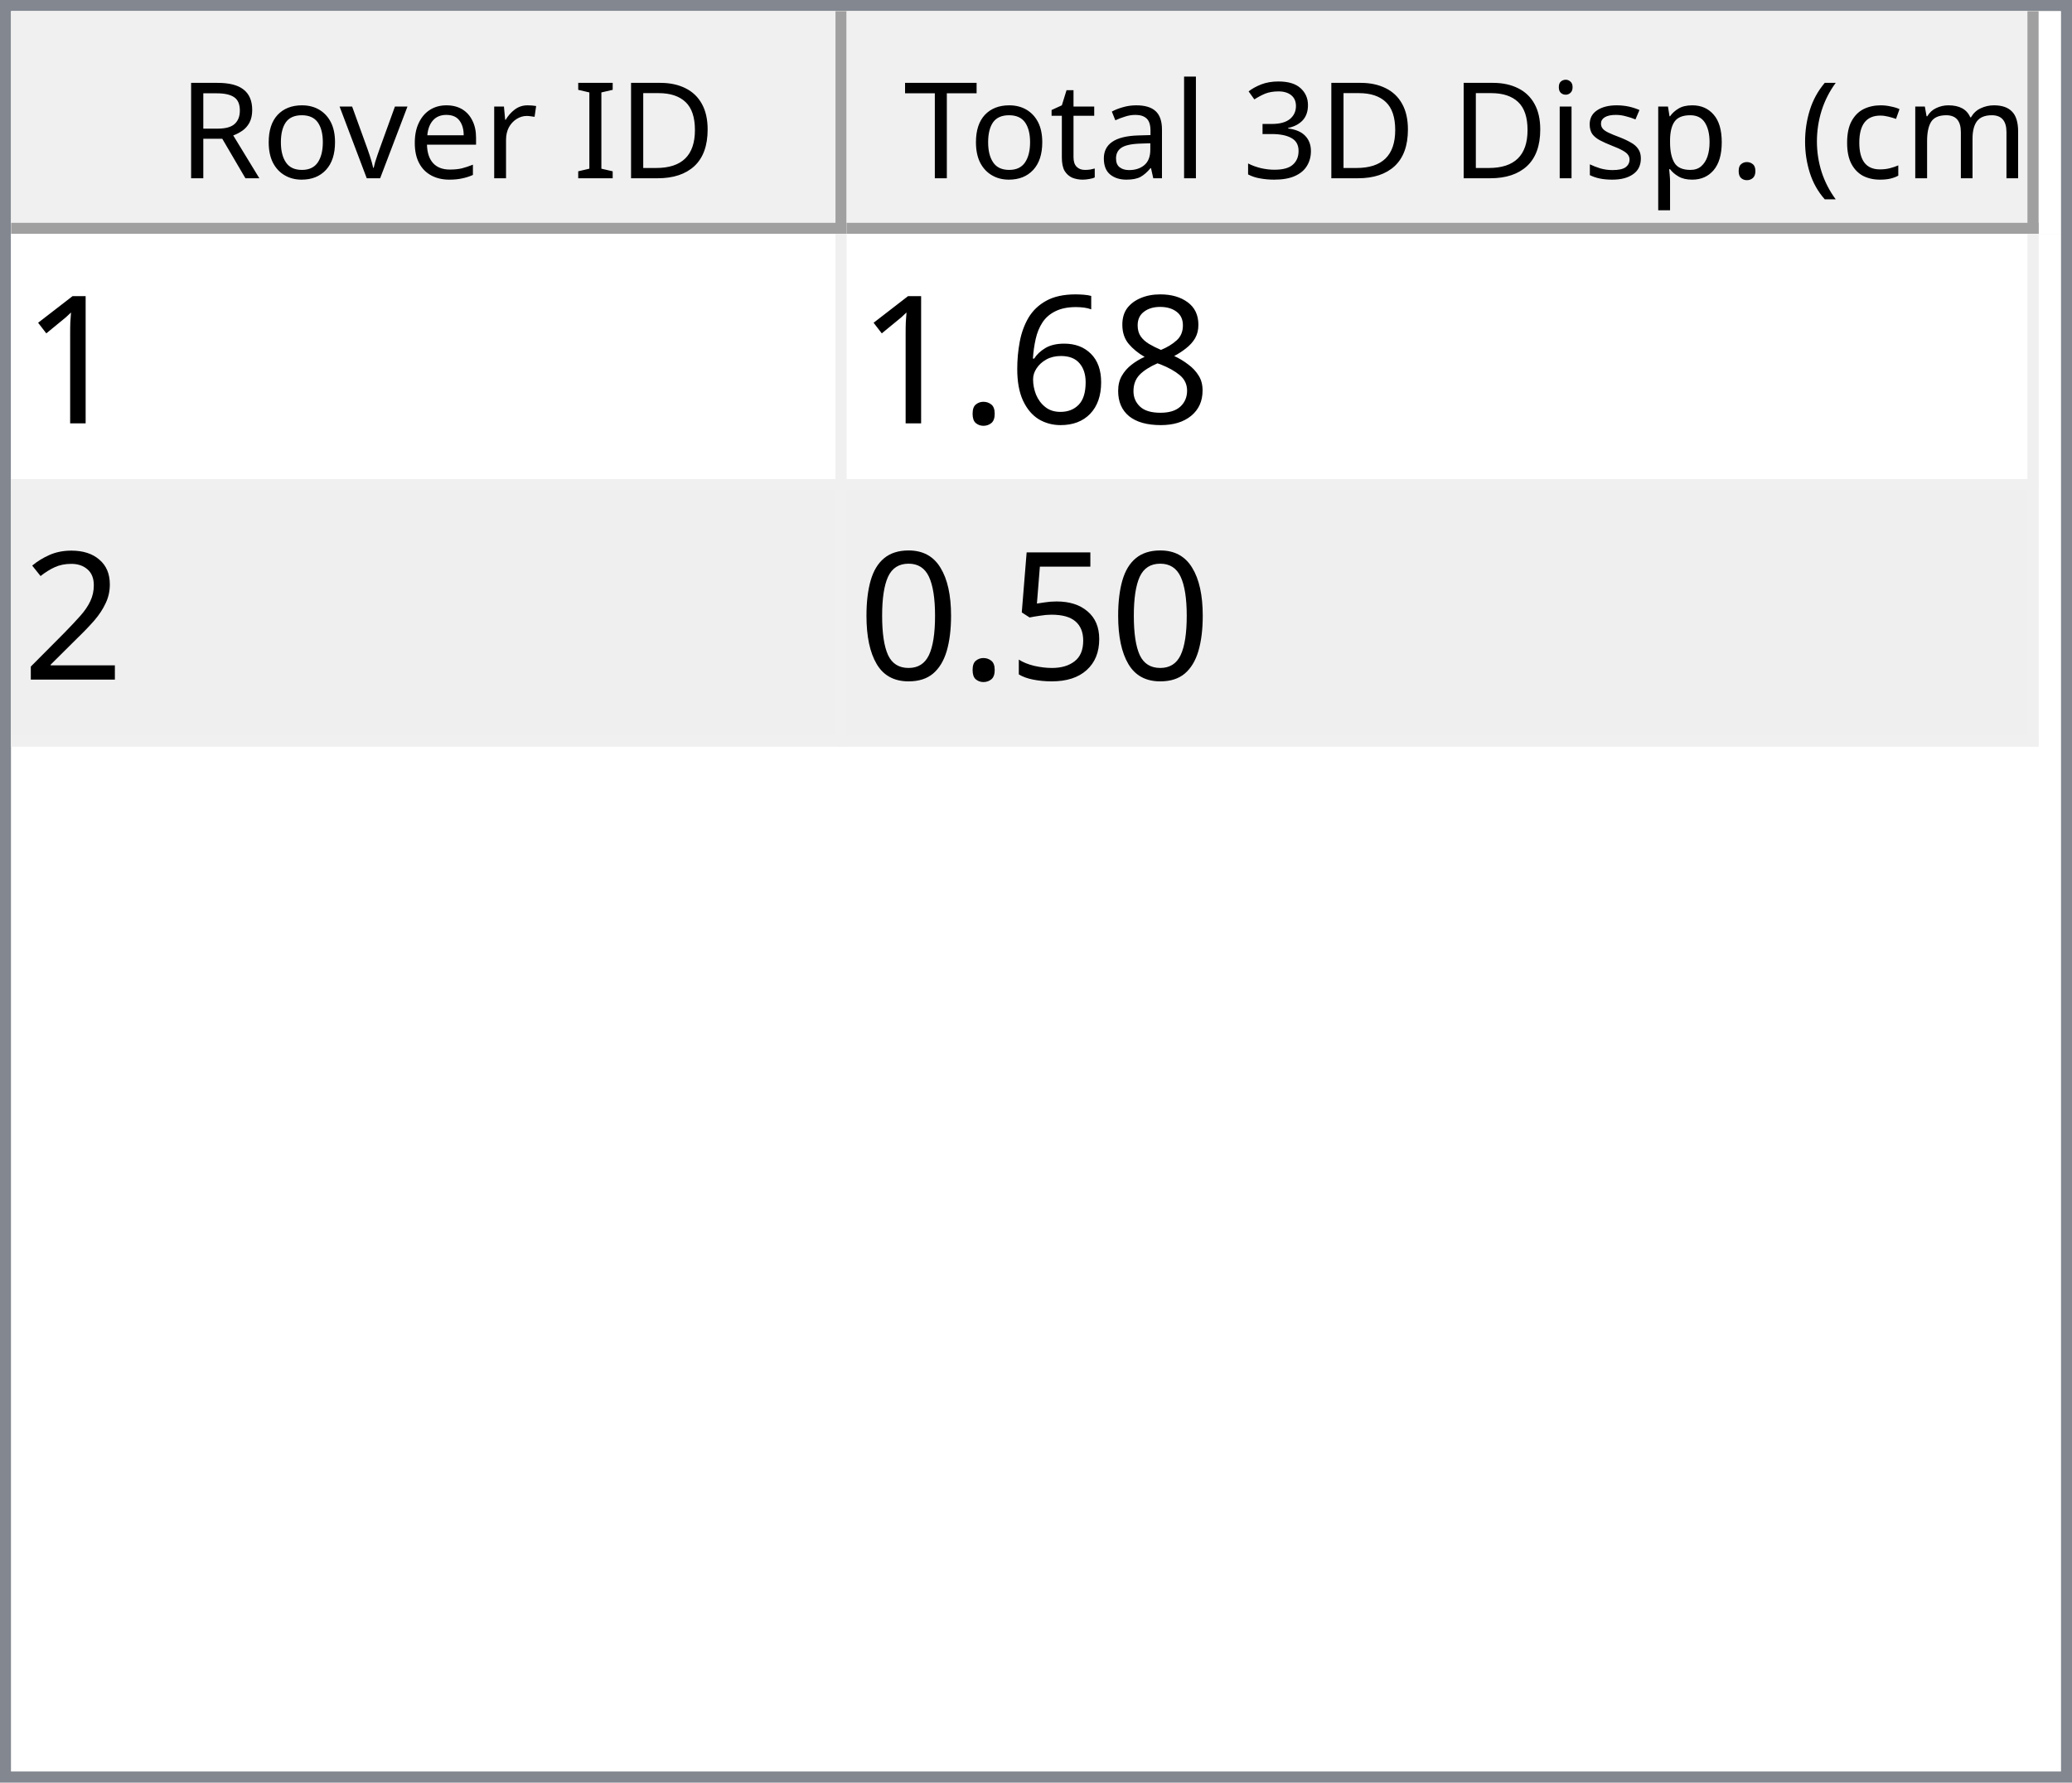
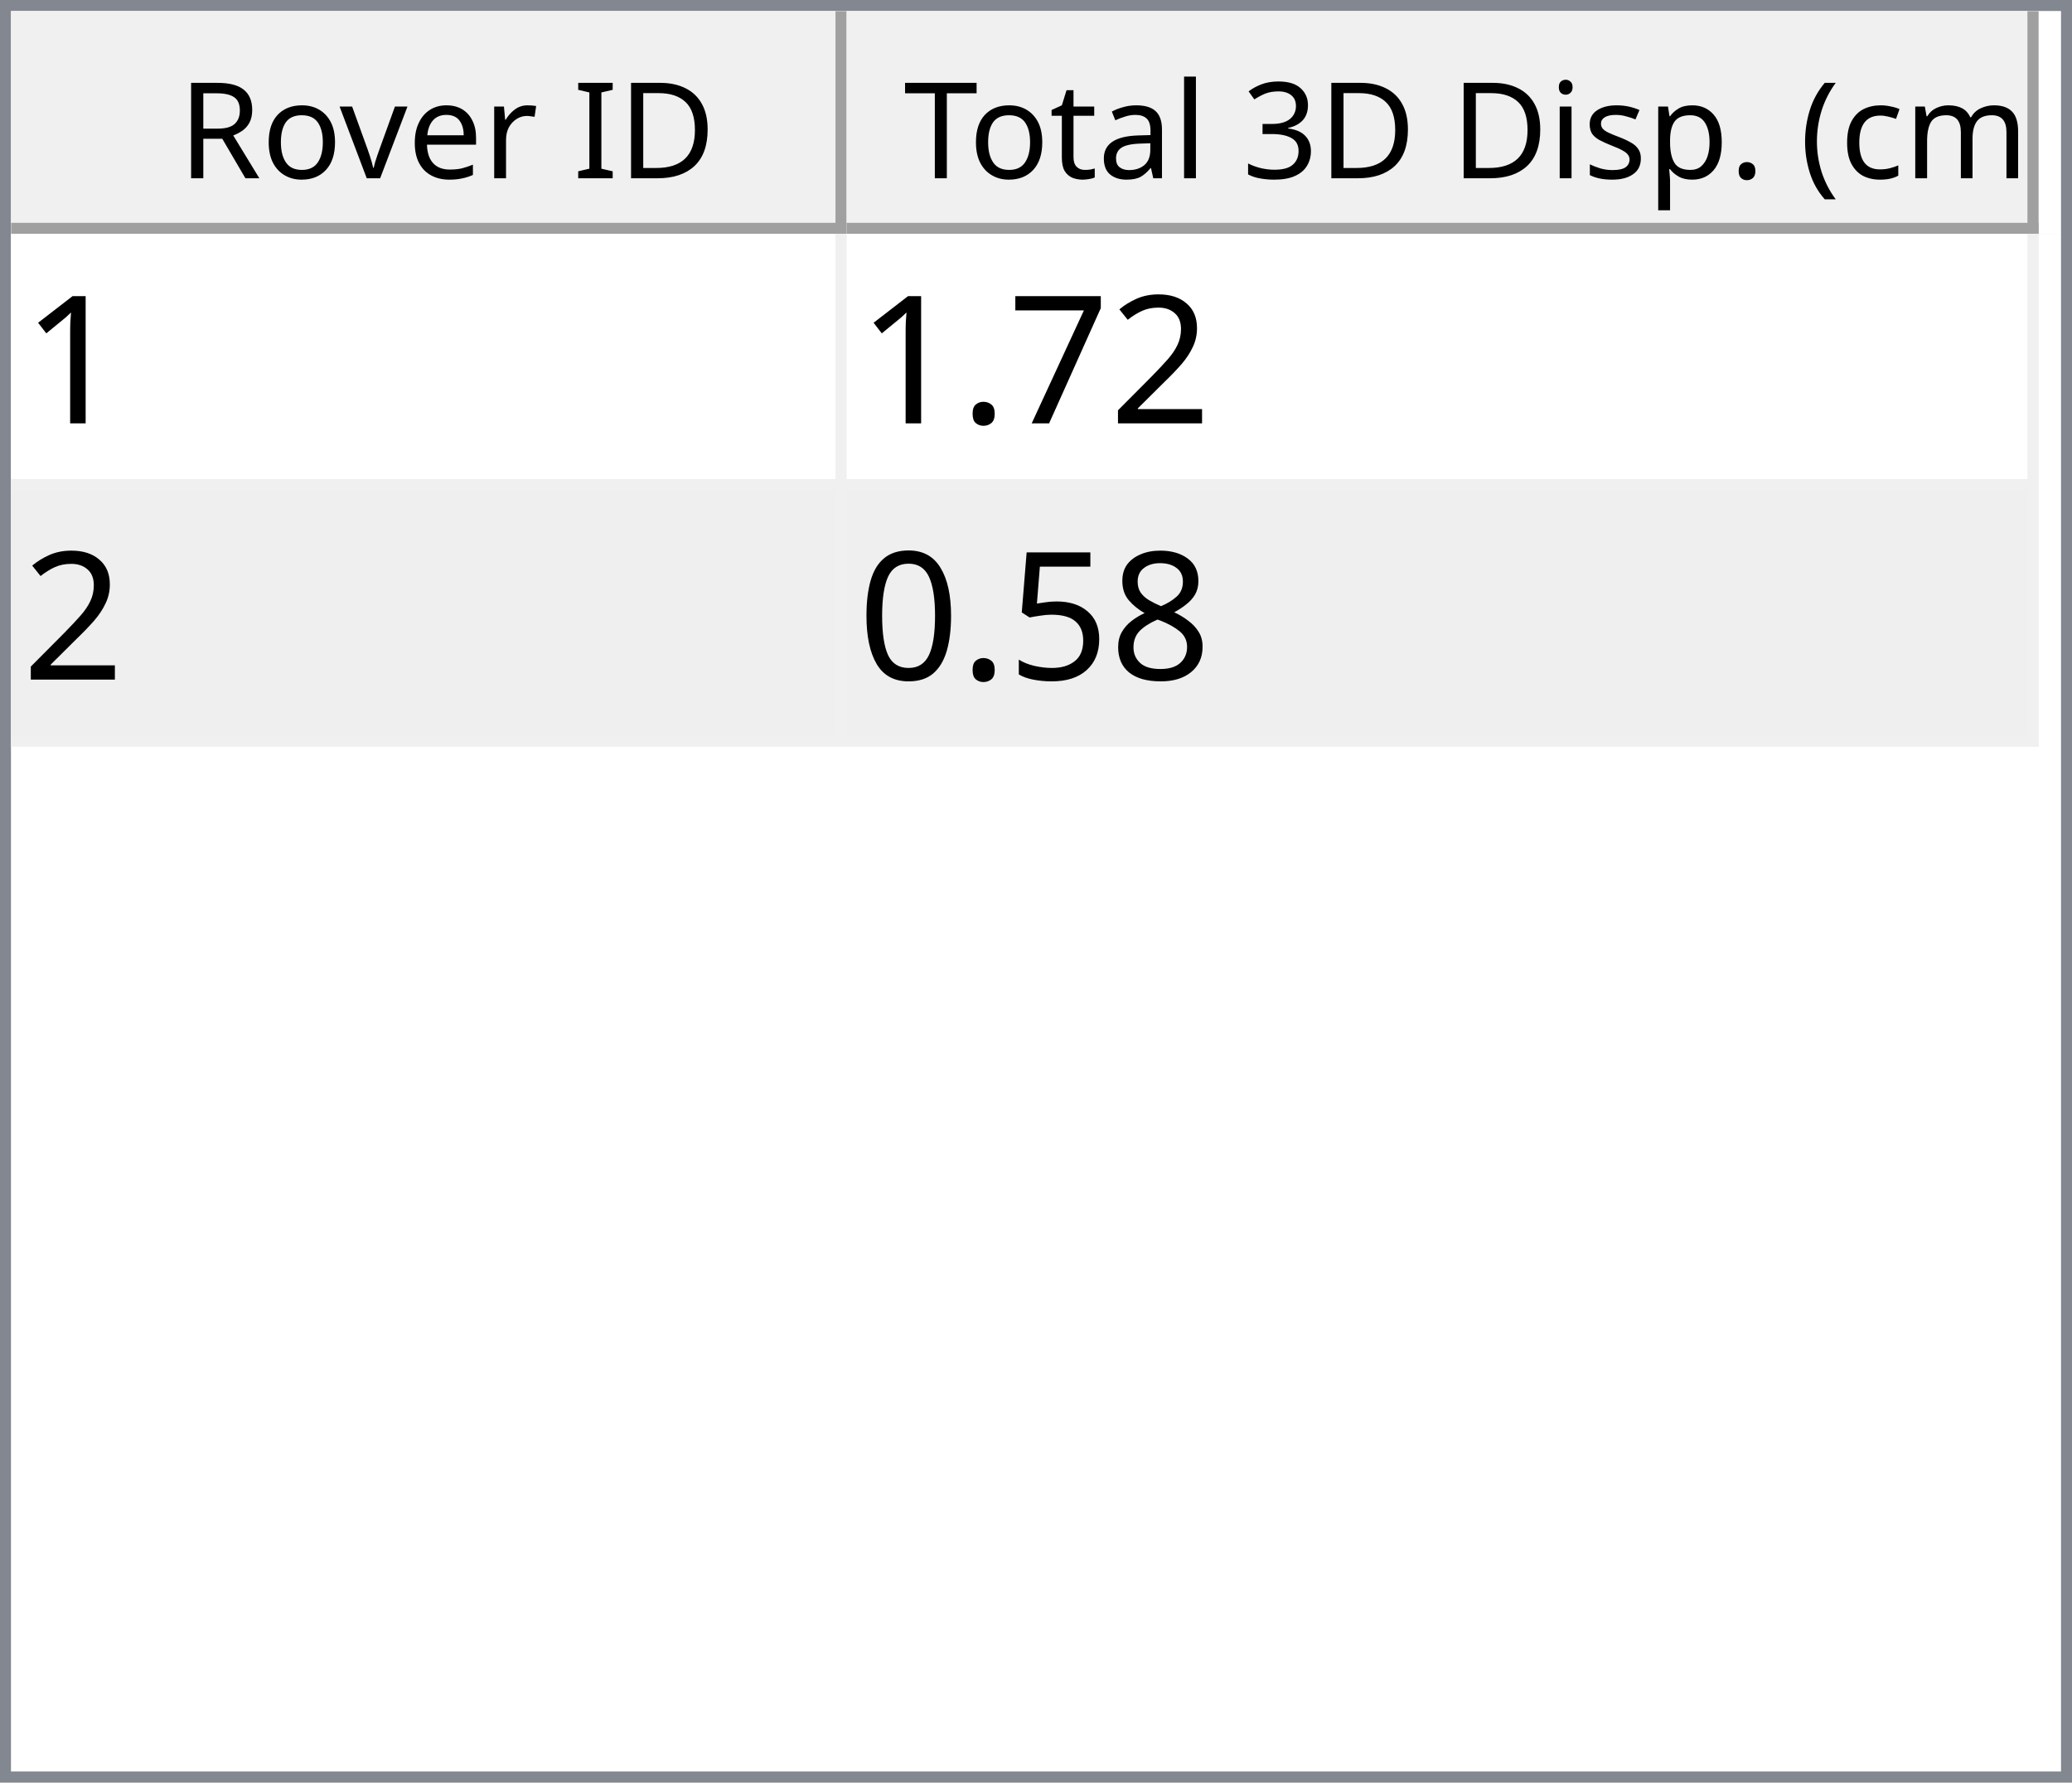
<svg xmlns="http://www.w3.org/2000/svg" style="fill-opacity:1; color-rendering:auto; color-interpolation:auto; text-rendering:auto; stroke:black; stroke-linecap:square; stroke-miterlimit:10; shape-rendering:auto; stroke-opacity:1; fill:black; stroke-dasharray:none; font-weight:normal; stroke-width:1; font-family:'Dialog'; font-style:normal; stroke-linejoin:miter; font-size:12px; stroke-dashoffset:0; image-rendering:auto;" width="186" height="160">
  <defs id="genericDefs" />
  <g>
    <defs id="defs1">
      <clipPath clipPathUnits="userSpaceOnUse" id="clipPath1">
        <path d="M0 0 L186 0 L186 160 L0 160 L0 0 Z" />
      </clipPath>
      <clipPath clipPathUnits="userSpaceOnUse" id="clipPath2">
        <path d="M0 0 L0 160 L186 160 L186 0 Z" />
      </clipPath>
      <clipPath clipPathUnits="userSpaceOnUse" id="clipPath3">
        <path d="M0 0 L0 20 L184 20 L184 0 Z" />
      </clipPath>
      <clipPath clipPathUnits="userSpaceOnUse" id="clipPath4">
        <path d="M0 0 L0 20 L75 20 L75 0 Z" />
      </clipPath>
      <clipPath clipPathUnits="userSpaceOnUse" id="clipPath5">
        <path d="M1 1 L1 19 L74 19 L74 1 Z" />
      </clipPath>
      <clipPath clipPathUnits="userSpaceOnUse" id="clipPath6">
        <path d="M0 0 L0 18 L73 18 L73 0 Z" />
      </clipPath>
      <clipPath clipPathUnits="userSpaceOnUse" id="clipPath7">
        <path d="M-0.5 -0.5 L-0.5 19.5 L74.5 19.5 L74.5 -0.5 Z" />
      </clipPath>
      <clipPath clipPathUnits="userSpaceOnUse" id="clipPath8">
        <path d="M0 0 L0 20 L107 20 L107 0 Z" />
      </clipPath>
      <clipPath clipPathUnits="userSpaceOnUse" id="clipPath9">
        <path d="M1 1 L1 19 L106 19 L106 1 Z" />
      </clipPath>
      <clipPath clipPathUnits="userSpaceOnUse" id="clipPath10">
        <path d="M0 0 L0 18 L105 18 L105 0 Z" />
      </clipPath>
      <clipPath clipPathUnits="userSpaceOnUse" id="clipPath11">
        <path d="M-0.5 -0.5 L-0.5 19.5 L106.5 19.5 L106.5 -0.5 Z" />
      </clipPath>
      <clipPath clipPathUnits="userSpaceOnUse" id="clipPath12">
        <path d="M0 0 L0 138 L184 138 L184 0 Z" />
      </clipPath>
      <clipPath clipPathUnits="userSpaceOnUse" id="clipPath13">
        <path d="M0 0 L0 46 L182 46 L182 0 Z" />
      </clipPath>
      <clipPath clipPathUnits="userSpaceOnUse" id="clipPath14">
        <path d="M-0.5 -0.5 L-0.5 45.5 L181.5 45.5 L181.5 -0.5 Z" />
      </clipPath>
      <clipPath clipPathUnits="userSpaceOnUse" id="clipPath15">
        <path d="M0 0 L0 22 L74 22 L74 0 Z" />
      </clipPath>
      <clipPath clipPathUnits="userSpaceOnUse" id="clipPath16">
        <path d="M0 0 L0 22 L106 22 L106 0 Z" />
      </clipPath>
      <font horiz-adv-x="64.551" id="font1">
        <font-face ascent="107.91" descent="25.098" units-per-em="100" style="font-style:normal; font-family:Segoe UI; font-weight:normal;" />
        <missing-glyph horiz-adv-x="64.551" d="M8.109 0 L8.109 68.266 L56.453 68.266 L56.453 0 L8.109 0 ZM15.328 7.234 L49.219 7.234 L49.219 61.031 L15.328 61.031 L15.328 7.234 Z" />
        <glyph unicode="D" horiz-adv-x="70.117" d="M9.188 0 L9.188 70.016 L28.516 70.016 Q65.531 70.016 65.531 35.891 Q65.531 19.672 55.25 9.836 Q44.969 0 27.734 0 L9.188 0 ZM17.391 62.594 L17.391 7.422 L27.828 7.422 Q41.609 7.422 49.273 14.797 Q56.938 22.172 56.938 35.688 Q56.938 62.594 28.328 62.594 L17.391 62.594 Z" />
        <glyph unicode="I" horiz-adv-x="26.611" d="M17.391 0 L9.188 0 L9.188 70.016 L17.391 70.016 L17.391 0 Z" />
        <glyph unicode=" " horiz-adv-x="27.393" d="" />
        <glyph unicode="r" horiz-adv-x="34.766" d="M34.188 41.891 Q32.078 43.5 28.125 43.5 Q23 43.5 19.555 38.672 Q16.109 33.844 16.109 25.484 L16.109 0 L8.109 0 L8.109 50 L16.109 50 L16.109 39.703 L16.312 39.703 Q18.016 44.969 21.531 47.922 Q25.047 50.875 29.391 50.875 Q32.516 50.875 34.188 50.203 L34.188 41.891 Z" />
        <glyph unicode="e" horiz-adv-x="52.295" d="M48.297 23 L12.984 23 Q13.188 14.656 17.484 10.109 Q21.781 5.562 29.297 5.562 Q37.75 5.562 44.828 11.141 L44.828 3.609 Q38.234 -1.172 27.391 -1.172 Q16.797 -1.172 10.742 5.641 Q4.688 12.453 4.688 24.812 Q4.688 36.469 11.305 43.82 Q17.922 51.172 27.734 51.172 Q37.547 51.172 42.922 44.828 Q48.297 38.484 48.297 27.203 L48.297 23 ZM40.094 29.781 Q40.047 36.719 36.75 40.578 Q33.453 44.438 27.594 44.438 Q21.922 44.438 17.969 40.383 Q14.016 36.328 13.094 29.781 L40.094 29.781 Z" />
        <glyph unicode="v" horiz-adv-x="47.9" d="M47.406 50 L27.484 0 L19.625 0 L0.688 50 L9.469 50 L22.172 13.672 Q23.578 9.672 23.922 6.688 L24.125 6.688 Q24.609 10.453 25.688 13.484 L38.969 50 L47.406 50 Z" />
        <glyph unicode="o" horiz-adv-x="58.594" d="M29 -1.172 Q17.922 -1.172 11.305 5.836 Q4.688 12.844 4.688 24.422 Q4.688 37.016 11.57 44.094 Q18.453 51.172 30.172 51.172 Q41.359 51.172 47.633 44.289 Q53.906 37.406 53.906 25.203 Q53.906 13.234 47.141 6.031 Q40.375 -1.172 29 -1.172 ZM29.594 44.438 Q21.875 44.438 17.383 39.188 Q12.891 33.938 12.891 24.703 Q12.891 15.828 17.43 10.695 Q21.969 5.562 29.594 5.562 Q37.359 5.562 41.531 10.594 Q45.703 15.625 45.703 24.906 Q45.703 34.281 41.531 39.359 Q37.359 44.438 29.594 44.438 Z" />
        <glyph unicode="R" horiz-adv-x="59.814" d="M59.375 0 L49.609 0 L37.891 19.625 Q36.281 22.359 34.766 24.289 Q33.25 26.219 31.664 27.438 Q30.078 28.656 28.25 29.219 Q26.422 29.781 24.125 29.781 L17.391 29.781 L17.391 0 L9.188 0 L9.188 70.016 L30.078 70.016 Q34.672 70.016 38.555 68.867 Q42.438 67.719 45.289 65.375 Q48.141 63.031 49.758 59.547 Q51.375 56.062 51.375 51.375 Q51.375 47.703 50.273 44.656 Q49.172 41.609 47.148 39.211 Q45.125 36.812 42.266 35.133 Q39.406 33.453 35.844 32.516 L35.844 32.328 Q37.594 31.547 38.891 30.547 Q40.188 29.547 41.359 28.18 Q42.531 26.812 43.68 25.078 Q44.828 23.344 46.234 21.047 L59.375 0 ZM17.391 62.594 L17.391 37.203 L28.516 37.203 Q31.594 37.203 34.203 38.133 Q36.812 39.062 38.719 40.797 Q40.625 42.531 41.703 45.047 Q42.781 47.562 42.781 50.688 Q42.781 56.297 39.141 59.445 Q35.5 62.594 28.609 62.594 L17.391 62.594 Z" />
        <glyph unicode=")" horiz-adv-x="30.176" d="M8.297 -15.922 L1.172 -15.922 Q16.406 2.344 16.406 26.812 Q16.406 51.469 1.078 70.016 L8.297 70.016 Q23.531 52.156 23.531 26.703 Q23.531 1.375 8.297 -15.922 Z" />
        <glyph unicode="m" horiz-adv-x="86.133" d="M79.109 0 L71.094 0 L71.094 28.719 Q71.094 37.016 68.531 40.727 Q65.969 44.438 59.906 44.438 Q54.781 44.438 51.195 39.75 Q47.609 35.062 47.609 28.516 L47.609 0 L39.594 0 L39.594 29.688 Q39.594 44.438 28.219 44.438 Q22.953 44.438 19.531 40.016 Q16.109 35.594 16.109 28.516 L16.109 0 L8.109 0 L8.109 50 L16.109 50 L16.109 42.094 L16.312 42.094 Q21.625 51.172 31.844 51.172 Q36.969 51.172 40.773 48.312 Q44.578 45.453 46 40.828 Q51.562 51.172 62.594 51.172 Q79.109 51.172 79.109 30.812 L79.109 0 Z" />
        <glyph unicode="c" horiz-adv-x="46.191" d="M42.188 2.297 Q36.422 -1.172 28.516 -1.172 Q17.828 -1.172 11.258 5.789 Q4.688 12.75 4.688 23.828 Q4.688 36.188 11.766 43.68 Q18.844 51.172 30.672 51.172 Q37.25 51.172 42.281 48.734 L42.281 40.531 Q36.719 44.438 30.375 44.438 Q22.703 44.438 17.797 38.945 Q12.891 33.453 12.891 24.516 Q12.891 15.719 17.508 10.641 Q22.125 5.562 29.891 5.562 Q36.422 5.562 42.188 9.906 L42.188 2.297 Z" />
        <glyph unicode="(" horiz-adv-x="30.176" d="M29.109 -15.922 L21.969 -15.922 Q6.844 1.375 6.844 26.703 Q6.844 52.156 21.969 70.016 L29.203 70.016 Q13.875 51.469 13.875 26.812 Q13.875 2.344 29.109 -15.922 Z" />
        <glyph unicode="." horiz-adv-x="21.68" d="M10.891 -1.078 Q8.641 -1.078 7.055 0.539 Q5.469 2.156 5.469 4.391 Q5.469 6.641 7.055 8.273 Q8.641 9.906 10.891 9.906 Q13.188 9.906 14.797 8.273 Q16.406 6.641 16.406 4.391 Q16.406 2.156 14.797 0.539 Q13.188 -1.078 10.891 -1.078 Z" />
        <glyph unicode="p" horiz-adv-x="58.789" d="M16.312 7.234 L16.109 7.234 L16.109 -23 L8.109 -23 L8.109 50 L16.109 50 L16.109 41.219 L16.312 41.219 Q22.219 51.172 33.594 51.172 Q43.266 51.172 48.688 44.461 Q54.109 37.75 54.109 26.469 Q54.109 13.922 48 6.375 Q41.891 -1.172 31.297 -1.172 Q21.578 -1.172 16.312 7.234 ZM16.109 27.391 L16.109 20.406 Q16.109 14.203 20.141 9.883 Q24.172 5.562 30.375 5.562 Q37.641 5.562 41.773 11.133 Q45.906 16.703 45.906 26.609 Q45.906 34.969 42.047 39.703 Q38.188 44.438 31.594 44.438 Q24.609 44.438 20.359 39.578 Q16.109 34.719 16.109 27.391 Z" />
        <glyph unicode="s" horiz-adv-x="42.432" d="M5.078 1.812 L5.078 10.406 Q11.625 5.562 19.484 5.562 Q30.031 5.562 30.031 12.594 Q30.031 14.594 29.125 15.992 Q28.219 17.391 26.68 18.461 Q25.141 19.531 23.07 20.383 Q21 21.234 18.609 22.172 Q15.281 23.484 12.766 24.828 Q10.25 26.172 8.57 27.859 Q6.891 29.547 6.031 31.695 Q5.172 33.844 5.172 36.719 Q5.172 40.234 6.789 42.945 Q8.406 45.656 11.086 47.484 Q13.766 49.312 17.211 50.242 Q20.656 51.172 24.312 51.172 Q30.812 51.172 35.938 48.922 L35.938 40.828 Q30.422 44.438 23.25 44.438 Q21 44.438 19.195 43.922 Q17.391 43.406 16.094 42.477 Q14.797 41.547 14.086 40.258 Q13.375 38.969 13.375 37.406 Q13.375 35.453 14.086 34.133 Q14.797 32.812 16.164 31.789 Q17.531 30.766 19.484 29.938 Q21.438 29.109 23.922 28.125 Q27.25 26.859 29.883 25.516 Q32.516 24.172 34.375 22.484 Q36.234 20.797 37.234 18.602 Q38.234 16.406 38.234 13.375 Q38.234 9.672 36.602 6.938 Q34.969 4.203 32.234 2.398 Q29.5 0.594 25.93 -0.289 Q22.359 -1.172 18.453 -1.172 Q10.75 -1.172 5.078 1.812 Z" />
        <glyph unicode="i" horiz-adv-x="24.219" d="M12.203 62.703 Q10.062 62.703 8.547 64.164 Q7.031 65.625 7.031 67.875 Q7.031 70.125 8.547 71.609 Q10.062 73.094 12.203 73.094 Q14.406 73.094 15.945 71.609 Q17.484 70.125 17.484 67.875 Q17.484 65.719 15.945 64.211 Q14.406 62.703 12.203 62.703 ZM16.109 0 L8.109 0 L8.109 50 L16.109 50 L16.109 0 Z" />
        <glyph unicode="3" horiz-adv-x="53.906" d="M46.531 19.828 Q46.531 15.094 44.75 11.211 Q42.969 7.328 39.719 4.57 Q36.469 1.812 31.93 0.297 Q27.391 -1.219 21.922 -1.219 Q11.922 -1.219 6 2.594 L6 11.188 Q13.094 5.609 22.219 5.609 Q25.875 5.609 28.828 6.539 Q31.781 7.469 33.906 9.227 Q36.031 10.984 37.18 13.477 Q38.328 15.969 38.328 19.094 Q38.328 32.812 18.797 32.812 L12.984 32.812 L12.984 39.594 L18.5 39.594 Q35.797 39.594 35.797 52.484 Q35.797 64.406 22.609 64.406 Q15.188 64.406 8.688 59.422 L8.688 67.188 Q15.375 71.188 24.609 71.188 Q29 71.188 32.57 69.969 Q36.141 68.75 38.68 66.555 Q41.219 64.359 42.609 61.281 Q44 58.203 44 54.5 Q44 40.672 30.031 36.719 L30.031 36.531 Q33.594 36.141 36.625 34.797 Q39.656 33.453 41.852 31.305 Q44.047 29.156 45.289 26.25 Q46.531 23.344 46.531 19.828 Z" />
        <glyph unicode="l" horiz-adv-x="24.219" d="M16.109 0 L8.109 0 L8.109 74.031 L16.109 74.031 L16.109 0 Z" />
        <glyph unicode="a" horiz-adv-x="50.879" d="M43.891 0 L35.891 0 L35.891 7.812 L35.688 7.812 Q30.469 -1.172 20.312 -1.172 Q12.844 -1.172 8.617 2.781 Q4.391 6.734 4.391 13.281 Q4.391 27.297 20.906 29.594 L35.891 31.688 Q35.891 44.438 25.594 44.438 Q16.547 44.438 9.281 38.281 L9.281 46.484 Q16.656 51.172 26.266 51.172 Q43.891 51.172 43.891 32.516 L43.891 0 ZM35.891 25.297 L23.828 23.641 Q18.266 22.859 15.43 20.875 Q12.594 18.891 12.594 13.875 Q12.594 10.203 15.211 7.883 Q17.828 5.562 22.172 5.562 Q28.125 5.562 32.008 9.742 Q35.891 13.922 35.891 20.312 L35.891 25.297 Z" />
        <glyph unicode="t" horiz-adv-x="33.887" d="M31.297 0.484 Q28.469 -1.078 23.828 -1.078 Q10.688 -1.078 10.688 13.578 L10.688 43.172 L2.094 43.172 L2.094 50 L10.688 50 L10.688 62.203 L18.703 64.797 L18.703 50 L31.297 50 L31.297 43.172 L18.703 43.172 L18.703 14.984 Q18.703 9.969 20.414 7.82 Q22.125 5.672 26.078 5.672 Q29.109 5.672 31.297 7.328 L31.297 0.484 Z" />
        <glyph unicode="T" horiz-adv-x="52.393" d="M50.594 62.594 L30.375 62.594 L30.375 0 L22.172 0 L22.172 62.594 L2 62.594 L2 70.016 L50.594 70.016 L50.594 62.594 Z" />
      </font>
      <font horiz-adv-x="75.0" id="font2">
        <font-face ascent="100.537" descent="21.973" units-per-em="100" style="font-style:normal; font-family:sans-serif; font-weight:normal;" />
        <missing-glyph horiz-adv-x="75.0" d="M12.5 0 L12.5 62.5 L62.5 62.5 L62.5 0 L12.5 0 ZM14.062 1.562 L60.938 1.562 L60.938 60.938 L14.062 60.938 L14.062 1.562 Z" />
        <glyph unicode="1" horiz-adv-x="55.615" d="M37.25 0 L28.469 0 L28.469 56 Q25.297 52.984 20.141 49.953 Q14.984 46.922 10.891 45.406 L10.891 53.906 Q18.266 57.375 23.781 62.305 Q29.297 67.234 31.594 71.875 L37.25 71.875 L37.25 0 Z" />
+         <glyph unicode="2" horiz-adv-x="55.615" d="M50.344 8.453 L50.344 0 L3.031 0 Q2.938 3.172 4.047 6.109 Q5.859 10.938 9.836 15.625 Q13.812 20.312 21.344 26.469 Q33.016 36.031 37.117 41.625 Q41.219 47.219 41.219 52.203 Q41.219 57.422 37.477 61.008 Q33.734 64.594 27.734 64.594 Q21.391 64.594 17.578 60.789 Q13.766 56.984 13.719 50.25 L4.688 51.172 Q5.609 61.281 11.664 66.578 Q17.719 71.875 27.938 71.875 Q38.234 71.875 44.242 66.164 Q50.25 60.453 50.25 52 Q50.25 47.703 48.492 43.555 Q46.734 39.406 42.656 34.812 Q38.578 30.219 29.109 22.219 Q21.188 15.578 18.945 13.211 Q16.703 10.844 15.234 8.453 L50.344 8.453 Z" />
+         <glyph unicode="7" horiz-adv-x="55.615" d="M4.734 62.203 L4.734 70.656 L51.078 70.656 L51.078 63.812 Q44.234 56.547 37.523 44.484 Q30.812 32.422 27.156 19.672 Q24.516 10.688 23.781 0 L14.75 0 Q14.891 8.453 18.062 20.414 Q21.234 32.375 27.172 43.484 Q33.109 54.594 39.797 62.203 L4.734 62.203 Z" />
+         <glyph unicode="." horiz-adv-x="27.783" d="M9.078 0 L9.078 10.016 L19.094 10.016 L19.094 0 L9.078 0 Z" />
        <glyph unicode="8" horiz-adv-x="55.615" d="M17.672 38.812 Q12.203 40.828 9.57 44.539 Q6.938 48.25 6.938 53.422 Q6.938 61.234 12.555 66.555 Q18.172 71.875 27.484 71.875 Q36.859 71.875 42.578 66.43 Q48.297 60.984 48.297 53.172 Q48.297 48.188 45.68 44.508 Q43.062 40.828 37.75 38.812 Q44.344 36.672 47.781 31.883 Q51.219 27.094 51.219 20.453 Q51.219 11.281 44.727 5.031 Q38.234 -1.219 27.641 -1.219 Q17.047 -1.219 10.547 5.055 Q4.047 11.328 4.047 20.703 Q4.047 27.688 7.594 32.398 Q11.141 37.109 17.672 38.812 ZM15.922 53.719 Q15.922 48.641 19.195 45.414 Q22.469 42.188 27.688 42.188 Q32.766 42.188 36.016 45.383 Q39.266 48.578 39.266 53.219 Q39.266 58.062 35.914 61.359 Q32.562 64.656 27.594 64.656 Q22.562 64.656 19.242 61.43 Q15.922 58.203 15.922 53.719 ZM13.094 20.656 Q13.094 16.891 14.875 13.375 Q16.656 9.859 20.172 7.93 Q23.688 6 27.734 6 Q34.031 6 38.133 10.055 Q42.234 14.109 42.234 20.359 Q42.234 26.703 38.016 30.859 Q33.797 35.016 27.438 35.016 Q21.234 35.016 17.164 30.914 Q13.094 26.812 13.094 20.656 Z" />
-         <glyph unicode="6" horiz-adv-x="55.615" d="M49.75 54.047 L41.016 53.375 Q39.844 58.547 37.703 60.891 Q34.125 64.656 28.906 64.656 Q24.703 64.656 21.531 62.312 Q17.391 59.281 14.992 53.469 Q12.594 47.656 12.5 36.922 Q15.672 41.75 20.266 44.094 Q24.859 46.438 29.891 46.438 Q38.672 46.438 44.852 39.969 Q51.031 33.5 51.031 23.25 Q51.031 16.5 48.125 10.719 Q45.219 4.938 40.141 1.859 Q35.062 -1.219 28.609 -1.219 Q17.625 -1.219 10.695 6.859 Q3.766 14.938 3.766 33.5 Q3.766 54.25 11.422 63.672 Q18.109 71.875 29.438 71.875 Q37.891 71.875 43.289 67.141 Q48.688 62.406 49.75 54.047 ZM13.875 23.188 Q13.875 18.656 15.797 14.508 Q17.719 10.359 21.188 8.18 Q24.656 6 28.469 6 Q34.031 6 38.039 10.492 Q42.047 14.984 42.047 22.703 Q42.047 30.125 38.086 34.398 Q34.125 38.672 28.125 38.672 Q22.172 38.672 18.023 34.398 Q13.875 30.125 13.875 23.188 Z" />
-         <glyph unicode="." horiz-adv-x="27.783" d="M9.078 0 L9.078 10.016 L19.094 10.016 L19.094 0 L9.078 0 Z" />
-         <glyph unicode="2" horiz-adv-x="55.615" d="M50.344 8.453 L50.344 0 L3.031 0 Q2.938 3.172 4.047 6.109 Q5.859 10.938 9.836 15.625 Q13.812 20.312 21.344 26.469 Q33.016 36.031 37.117 41.625 Q41.219 47.219 41.219 52.203 Q41.219 57.422 37.477 61.008 Q33.734 64.594 27.734 64.594 Q21.391 64.594 17.578 60.789 Q13.766 56.984 13.719 50.25 L4.688 51.172 Q5.609 61.281 11.664 66.578 Q17.719 71.875 27.938 71.875 Q38.234 71.875 44.242 66.164 Q50.25 60.453 50.25 52 Q50.25 47.703 48.492 43.555 Q46.734 39.406 42.656 34.812 Q38.578 30.219 29.109 22.219 Q21.188 15.578 18.945 13.211 Q16.703 10.844 15.234 8.453 L50.344 8.453 Z" />
        <glyph unicode="5" horiz-adv-x="55.615" d="M4.156 18.75 L13.375 19.531 Q14.406 12.797 18.141 9.398 Q21.875 6 27.156 6 Q33.5 6 37.891 10.789 Q42.281 15.578 42.281 23.484 Q42.281 31 38.062 35.352 Q33.844 39.703 27 39.703 Q22.75 39.703 19.336 37.773 Q15.922 35.844 13.969 32.766 L5.719 33.844 L12.641 70.609 L48.25 70.609 L48.25 62.203 L19.672 62.203 L15.828 42.969 Q22.266 47.469 29.344 47.469 Q38.719 47.469 45.164 40.969 Q51.609 34.469 51.609 24.266 Q51.609 14.547 45.953 7.469 Q39.062 -1.219 27.156 -1.219 Q17.391 -1.219 11.211 4.25 Q5.031 9.719 4.156 18.75 Z" />
        <glyph unicode="0" horiz-adv-x="55.615" d="M4.156 35.297 Q4.156 48 6.766 55.742 Q9.375 63.484 14.523 67.68 Q19.672 71.875 27.484 71.875 Q33.25 71.875 37.594 69.555 Q41.938 67.234 44.773 62.867 Q47.609 58.5 49.219 52.227 Q50.828 45.953 50.828 35.297 Q50.828 22.703 48.242 14.969 Q45.656 7.234 40.508 3.008 Q35.359 -1.219 27.484 -1.219 Q17.141 -1.219 11.234 6.203 Q4.156 15.141 4.156 35.297 ZM13.188 35.297 Q13.188 17.672 17.312 11.836 Q21.438 6 27.484 6 Q33.547 6 37.672 11.859 Q41.797 17.719 41.797 35.297 Q41.797 52.984 37.672 58.789 Q33.547 64.594 27.391 64.594 Q21.344 64.594 17.719 59.469 Q13.188 52.938 13.188 35.297 Z" />
      </font>
    </defs>
    <g style="fill:white; stroke:white;">
      <rect x="0" y="0" width="186" style="clip-path:url(#clipPath1); stroke:none;" height="160" />
    </g>
    <g style="fill:white; text-rendering:optimizeSpeed; color-rendering:optimizeSpeed; image-rendering:optimizeSpeed; shape-rendering:crispEdges; stroke:white; color-interpolation:sRGB;">
      <rect x="0" width="186" height="160" y="0" style="stroke:none;" />
      <path style="stroke:none;" d="M0 160 L186 160 L186 0 L0 0 Z" />
    </g>
    <g style="fill:rgb(240,240,240); font-family:'Segoe UI'; stroke:rgb(240,240,240);">
      <rect x="0" y="0" width="186" style="clip-path:url(#clipPath2); stroke:none;" height="160" />
    </g>
    <g style="fill:rgb(130,135,144); font-family:'Segoe UI'; stroke:rgb(130,135,144);">
      <path d="M0 0 L186 0 L186 160 L0 160 L0 0 ZM1 1 L185 1 L185 159 L1 159 L1 1 Z" style="fill-rule:evenodd; clip-path:url(#clipPath2); stroke:none;" />
    </g>
    <g style="fill:white; font-family:'Segoe UI'; stroke:white;" transform="translate(1,1)">
      <rect x="0" y="0" width="184" style="clip-path:url(#clipPath3); stroke:none;" height="20" />
    </g>
    <g style="fill:rgb(240,240,240); font-family:'Segoe UI'; stroke:rgb(240,240,240);" transform="translate(1,1)">
      <rect x="0" y="0" width="75" style="clip-path:url(#clipPath4); stroke:none;" height="20" />
    </g>
    <g style="font-family:'Segoe UI';" transform="translate(2,2)">
      <text x="14" xml:space="preserve" y="14" style="clip-path:url(#clipPath6); stroke:none;">Rover ID</text>
    </g>
    <g style="fill:rgb(160,160,160); font-family:'Segoe UI'; stroke:rgb(160,160,160); stroke-linejoin:bevel;" transform="translate(1.5,1.5)">
      <line x1="74" x2="74" y1="0" style="fill:none; clip-path:url(#clipPath7);" y2="19" />
    </g>
    <g style="fill:rgb(160,160,160); font-family:'Segoe UI'; stroke:rgb(160,160,160); stroke-linejoin:bevel;" transform="matrix(1,0,0,1,1,1) translate(0.5,0.5)">
      <line x1="0" x2="74" y1="19" style="fill:none; clip-path:url(#clipPath7);" y2="19" />
    </g>
    <g style="fill:rgb(240,240,240); font-family:'Segoe UI'; stroke:rgb(240,240,240);" transform="translate(76,1)">
      <rect x="0" y="0" width="107" style="clip-path:url(#clipPath8); stroke:none;" height="20" />
    </g>
    <g style="font-family:'Segoe UI';" transform="translate(77,2)">
      <text x="1" xml:space="preserve" y="14" style="clip-path:url(#clipPath10); stroke:none;"> Total 3D Disp. (cm)</text>
    </g>
    <g style="fill:rgb(160,160,160); font-family:'Segoe UI'; stroke:rgb(160,160,160); stroke-linejoin:bevel;" transform="translate(76.5,1.5)">
      <line x1="106" x2="106" y1="0" style="fill:none; clip-path:url(#clipPath11);" y2="19" />
    </g>
    <g style="fill:rgb(160,160,160); font-family:'Segoe UI'; stroke:rgb(160,160,160); stroke-linejoin:bevel;" transform="matrix(1,0,0,1,76,1) translate(0.5,0.5)">
      <line x1="0" x2="106" y1="19" style="fill:none; clip-path:url(#clipPath11);" y2="19" />
    </g>
    <g style="fill:white; font-family:'Segoe UI'; stroke:white;" transform="translate(1,21)">
      <rect x="0" y="0" width="184" style="clip-path:url(#clipPath12); stroke:none;" height="138" />
    </g>
    <g style="fill:rgb(240,240,240); font-size:16px; font-family:sans-serif; stroke:rgb(240,240,240);" transform="translate(1,21)">
      <rect x="0" y="0" width="182" style="clip-path:url(#clipPath13); stroke:none;" height="46" />
      <line transform="translate(0.5,0.5)" x1="0" x2="181" y1="22" style="clip-path:url(#clipPath14); fill:none; stroke-linejoin:bevel;" y2="22" />
    </g>
    <g transform="matrix(1,0,0,1,1,21) translate(0.5,0.5)" style="fill:rgb(240,240,240); font-size:16px; font-family:sans-serif; stroke:rgb(240,240,240); stroke-linejoin:bevel;">
      <line x1="0" x2="181" y1="45" style="fill:none; clip-path:url(#clipPath14);" y2="45" />
    </g>
    <g transform="matrix(1,0,0,1,1,21) translate(0.5,0.5)" style="fill:rgb(240,240,240); font-size:16px; font-family:sans-serif; stroke:rgb(240,240,240); stroke-linejoin:bevel;">
      <line x1="74" x2="74" y1="0" style="fill:none; clip-path:url(#clipPath14);" y2="45" />
    </g>
    <g transform="matrix(1,0,0,1,1,21) translate(0.5,0.5)" style="fill:rgb(240,240,240); font-size:16px; font-family:sans-serif; stroke:rgb(240,240,240); stroke-linejoin:bevel;">
      <line x1="181" x2="181" y1="0" style="fill:none; clip-path:url(#clipPath14);" y2="45" />
    </g>
    <g style="fill:white; font-size:16px; font-family:sans-serif; stroke:white;" transform="matrix(1,0,0,1,1,21)">
      <rect x="0" y="0" width="74" style="clip-path:url(#clipPath15); stroke:none;" height="22" />
      <text x="1" y="17" style="fill:black; clip-path:url(#clipPath15); stroke:none;" xml:space="preserve">1</text>
    </g>
    <g style="fill:white; font-size:16px; font-family:sans-serif; stroke:white;" transform="matrix(1,0,0,1,1,21) translate(75,0)">
      <rect x="0" y="0" width="106" style="clip-path:url(#clipPath16); stroke:none;" height="22" />
-       <text x="1" y="17" style="fill:black; clip-path:url(#clipPath16); stroke:none;" xml:space="preserve">1.68</text>
+       <text x="1" y="17" style="fill:black; clip-path:url(#clipPath16); stroke:none;" xml:space="preserve">1.72</text>
    </g>
    <g style="fill:rgb(239,239,239); font-size:16px; font-family:sans-serif; stroke:rgb(239,239,239);" transform="matrix(1,0,0,1,1,21) translate(0,23)">
      <rect x="0" y="0" width="74" style="clip-path:url(#clipPath15); stroke:none;" height="22" />
      <text x="1" y="17" style="fill:black; clip-path:url(#clipPath15); stroke:none;" xml:space="preserve">2</text>
    </g>
    <g style="fill:rgb(239,239,239); font-size:16px; font-family:sans-serif; stroke:rgb(239,239,239);" transform="matrix(1,0,0,1,1,21) translate(75,23)">
      <rect x="0" y="0" width="106" style="clip-path:url(#clipPath16); stroke:none;" height="22" />
-       <text x="1" y="17" style="fill:black; clip-path:url(#clipPath16); stroke:none;" xml:space="preserve">0.50</text>
+       <text x="1" y="17" style="fill:black; clip-path:url(#clipPath16); stroke:none;" xml:space="preserve">0.58</text>
    </g>
  </g>
</svg>
